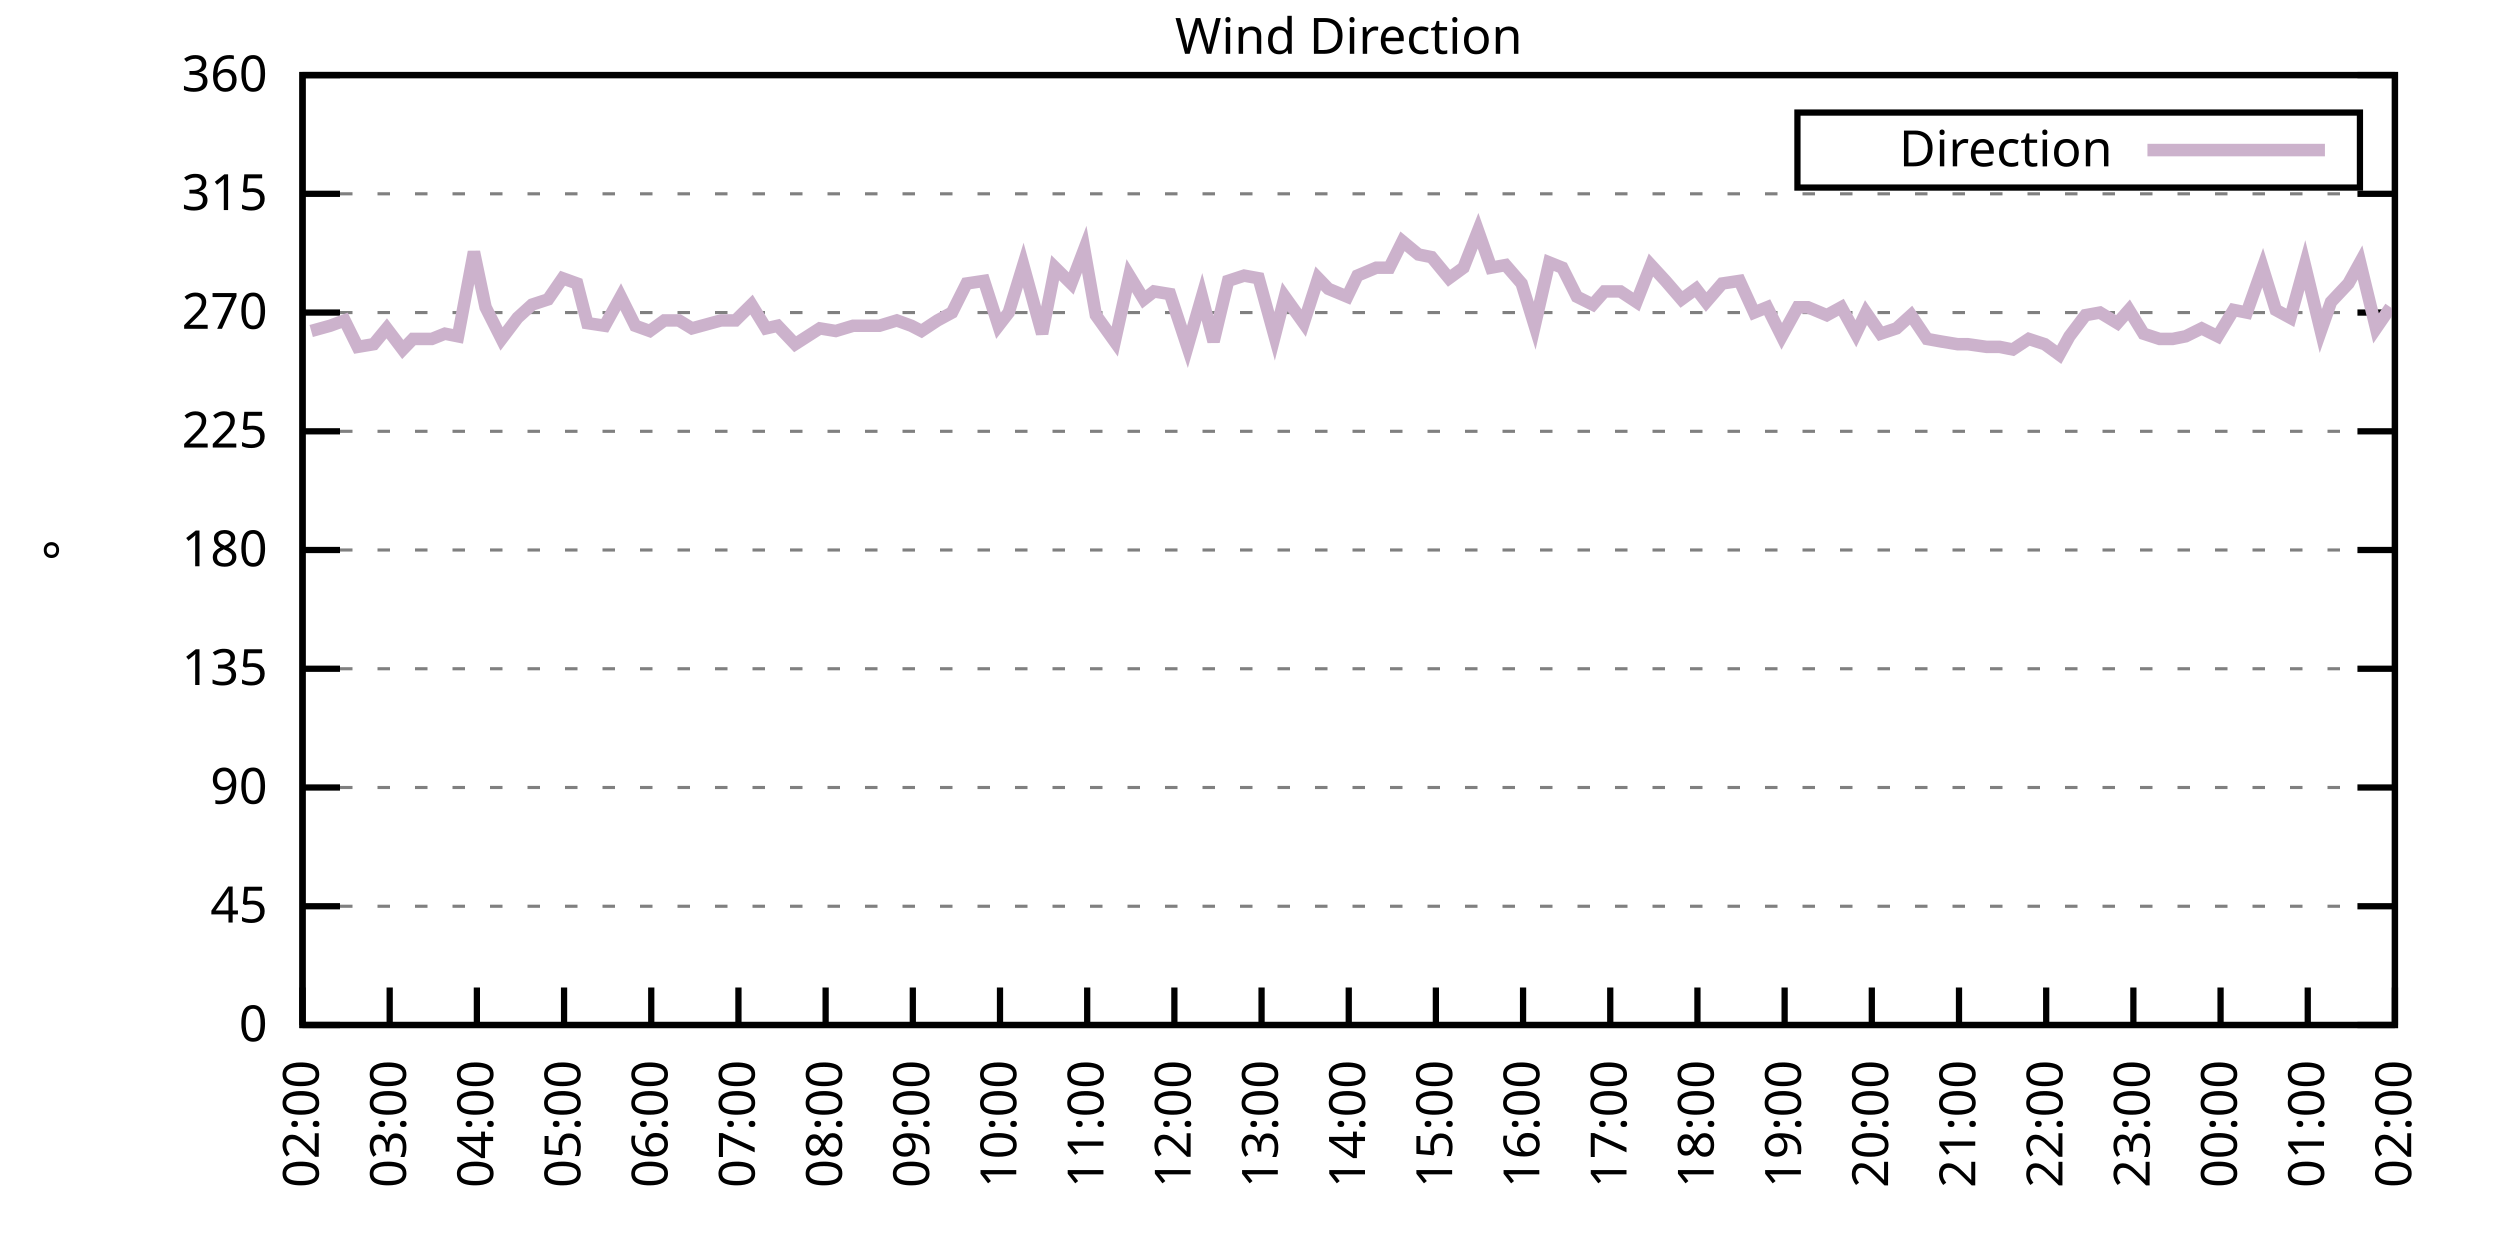
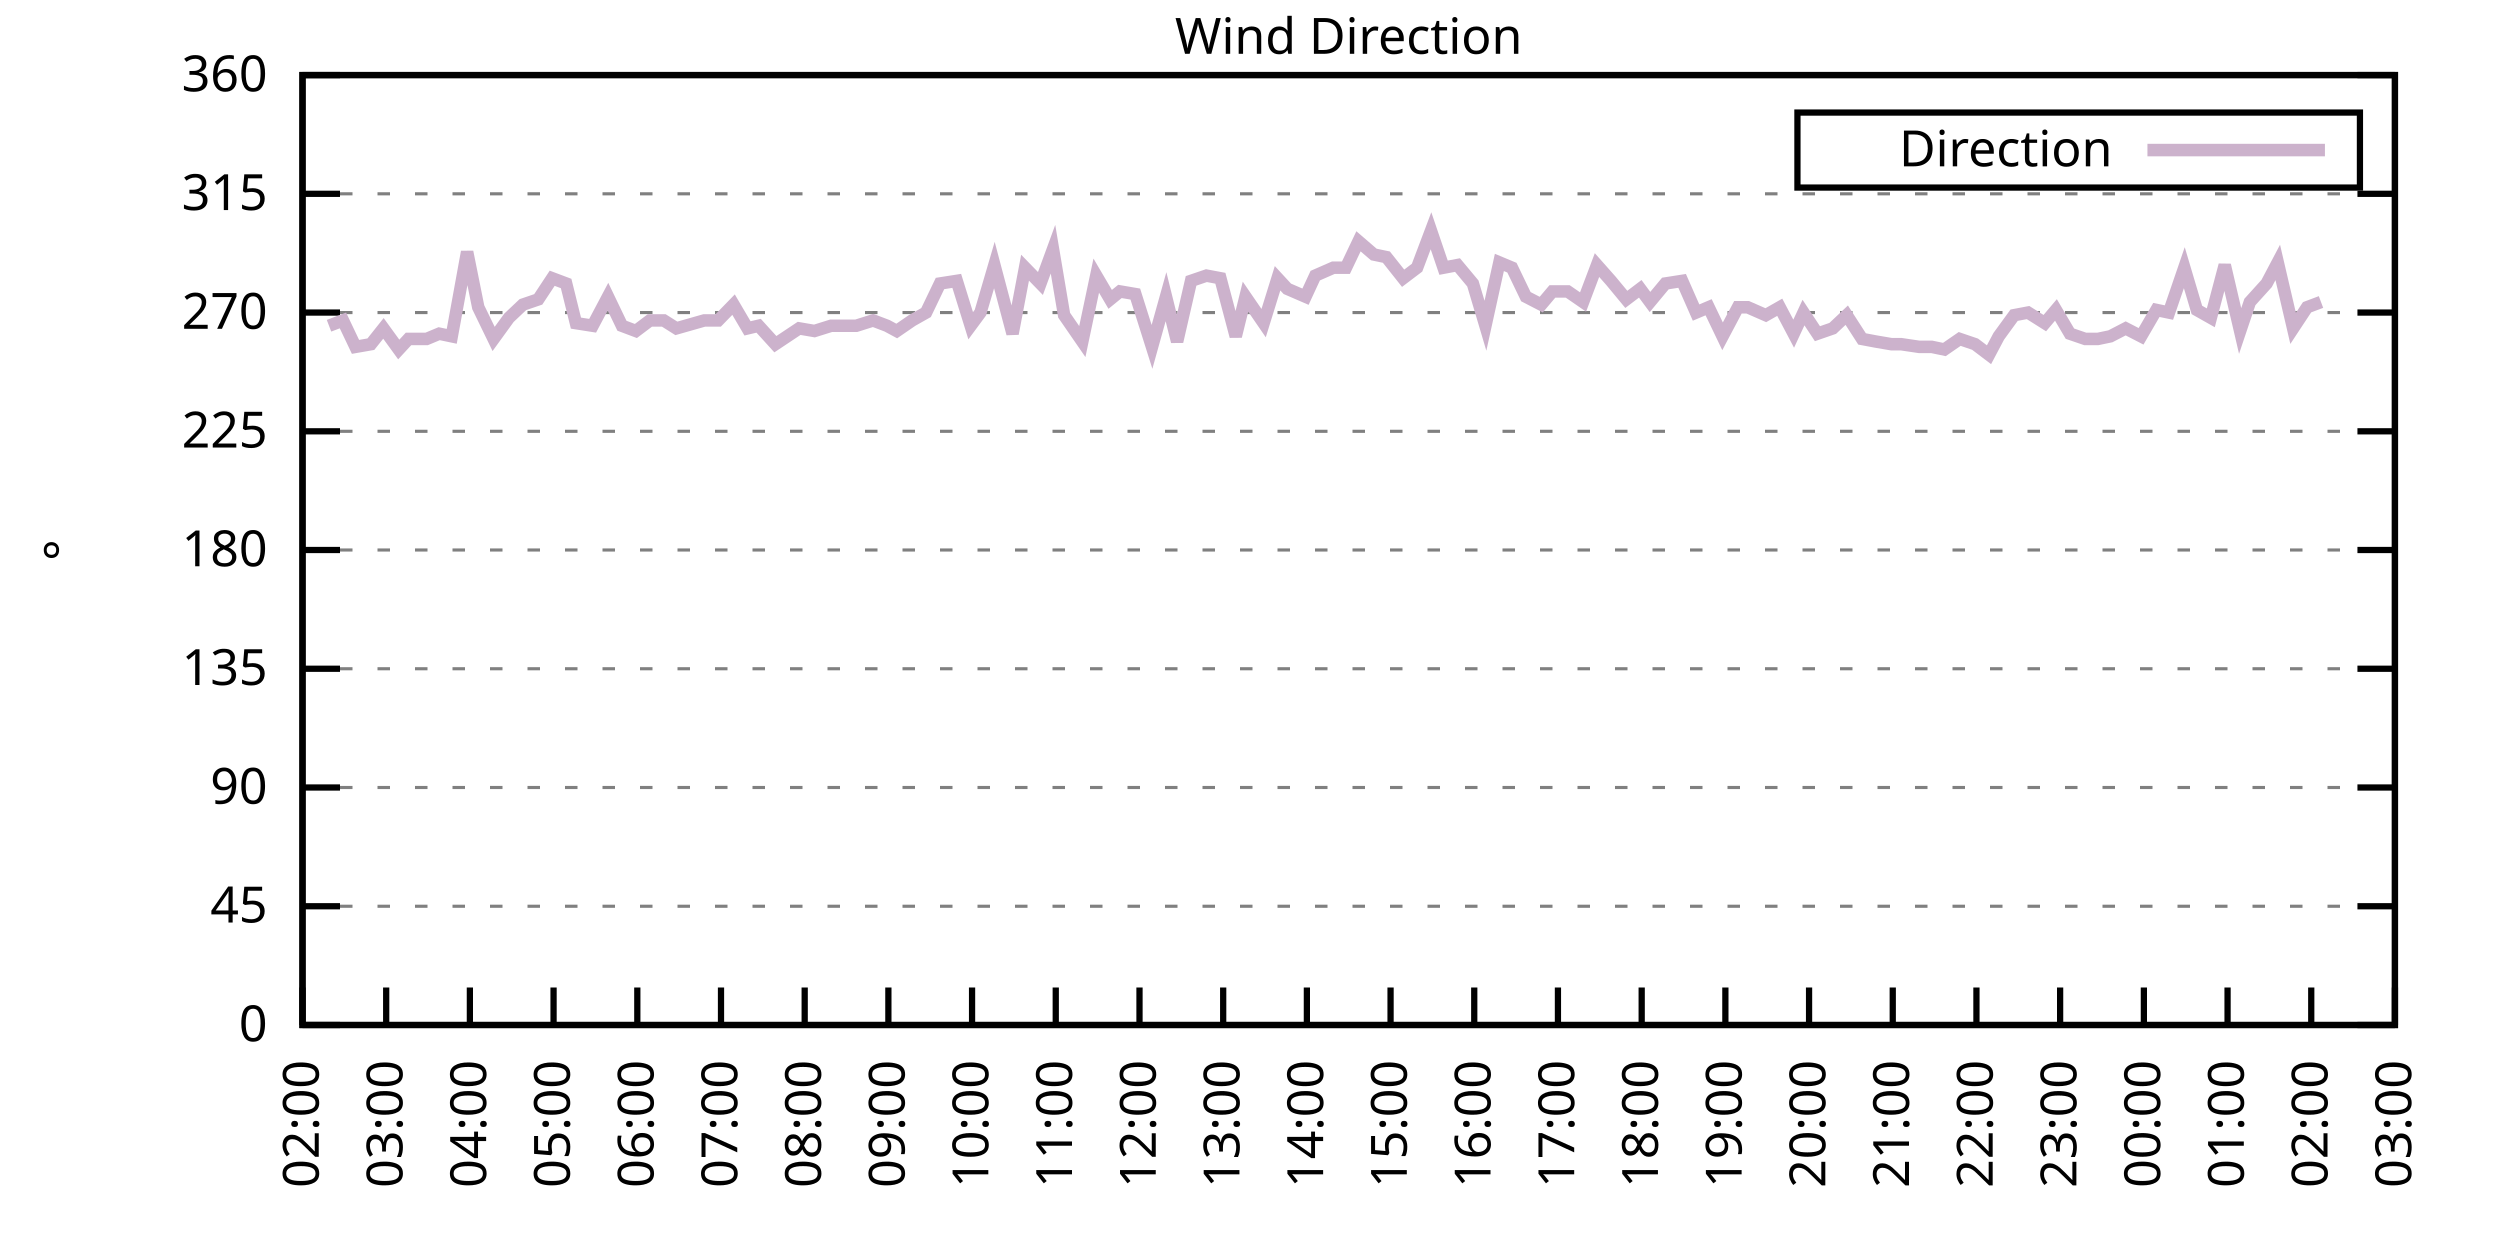
<svg xmlns="http://www.w3.org/2000/svg" xmlns:xlink="http://www.w3.org/1999/xlink" width="400" height="200" viewBox="0 0 400 200">
  <g id="gnuplot_canvas">
    <rect x="0" y="0" width="400" height="200" fill="none" />
    <defs>
      <circle id="gpDot" r="0.5" stroke-width="0.5" stroke="currentColor" />
      <path id="gpPt0" stroke-width="0.333" stroke="currentColor" d="M-1,0 h2 M0,-1 v2" />
      <path id="gpPt1" stroke-width="0.333" stroke="currentColor" d="M-1,-1 L1,1 M1,-1 L-1,1" />
      <path id="gpPt2" stroke-width="0.333" stroke="currentColor" d="M-1,0 L1,0 M0,-1 L0,1 M-1,-1 L1,1 M-1,1 L1,-1" />
      <rect id="gpPt3" stroke-width="0.333" stroke="currentColor" x="-1" y="-1" width="2" height="2" />
      <rect id="gpPt4" stroke-width="0.333" stroke="currentColor" fill="currentColor" x="-1" y="-1" width="2" height="2" />
      <circle id="gpPt5" stroke-width="0.333" stroke="currentColor" cx="0" cy="0" r="1" />
      <use xlink:href="#gpPt5" id="gpPt6" fill="currentColor" stroke="none" />
      <path id="gpPt7" stroke-width="0.333" stroke="currentColor" d="M0,-1.33 L-1.33,0.67 L1.33,0.67 z" />
      <use xlink:href="#gpPt7" id="gpPt8" fill="currentColor" stroke="none" />
      <use xlink:href="#gpPt7" id="gpPt9" stroke="currentColor" transform="rotate(180)" />
      <use xlink:href="#gpPt9" id="gpPt10" fill="currentColor" stroke="none" />
      <use xlink:href="#gpPt3" id="gpPt11" stroke="currentColor" transform="rotate(45)" />
      <use xlink:href="#gpPt11" id="gpPt12" fill="currentColor" stroke="none" />
      <path id="gpPt13" stroke-width="0.333" stroke="currentColor" d="M0,1.330 L1.265,0.411 L0.782,-1.067 L-0.782,-1.076 L-1.265,0.411 z" />
      <use xlink:href="#gpPt13" id="gpPt14" fill="currentColor" stroke="none" />
      <filter id="textbox" filterUnits="objectBoundingBox" x="0" y="0" height="1" width="1">
        <feFlood flood-color="white" flood-opacity="1" result="bgnd" />
        <feComposite in="SourceGraphic" in2="bgnd" operator="atop" />
      </filter>
      <filter id="greybox" filterUnits="objectBoundingBox" x="0" y="0" height="1" width="1">
        <feFlood flood-color="lightgrey" flood-opacity="1" result="grey" />
        <feComposite in="SourceGraphic" in2="grey" operator="atop" />
      </filter>
    </defs>
    <g fill="none" color="white" stroke="currentColor" stroke-width="1.00" stroke-linecap="butt" stroke-linejoin="miter">
</g>
    <g fill="none" color="black" stroke="currentColor" stroke-width="1.00" stroke-linecap="butt" stroke-linejoin="miter">
      <g stroke="none" shape-rendering="crispEdges">
        <polygon fill="rgb(255, 255, 255)" points="48.40,164.00 383.18,164.00 383.18,12.02 48.40,12.02 " />
      </g>
    </g>
    <g fill="none" color="black" stroke="currentColor" stroke-width="1.00" stroke-linecap="butt" stroke-linejoin="miter">
</g>
    <g fill="none" color="black" stroke="black" stroke-width="0.50" stroke-linecap="butt" stroke-linejoin="miter">
</g>
    <g fill="none" color="gray" stroke="currentColor" stroke-width="0.50" stroke-linecap="butt" stroke-linejoin="miter">
      <path stroke="gray" stroke-dasharray="2,4" class="gridline" d="M48.40,164.00 L383.19,164.00  " />
    </g>
    <g fill="none" color="gray" stroke="gray" stroke-width="1.00" stroke-linecap="butt" stroke-linejoin="miter">
</g>
    <g fill="none" color="black" stroke="currentColor" stroke-width="1.00" stroke-linecap="butt" stroke-linejoin="miter">
      <path stroke="black" d="M48.40,164.00 L54.40,164.00 M383.19,164.00 L377.19,164.00  " />
      <g transform="translate(42.80,166.60)" stroke="none" fill="black" font-family="Sans" font-size="8.00" text-anchor="end">
        <text>
          <tspan font-family="Sans"> 0</tspan>
        </text>
      </g>
    </g>
    <g fill="none" color="black" stroke="currentColor" stroke-width="1.00" stroke-linecap="butt" stroke-linejoin="miter">
</g>
    <g fill="none" color="black" stroke="black" stroke-width="0.50" stroke-linecap="butt" stroke-linejoin="miter">
</g>
    <g fill="none" color="gray" stroke="currentColor" stroke-width="0.50" stroke-linecap="butt" stroke-linejoin="miter">
      <path stroke="gray" stroke-dasharray="2,4" class="gridline" d="M48.40,145.00 L383.19,145.00  " />
    </g>
    <g fill="none" color="gray" stroke="gray" stroke-width="1.00" stroke-linecap="butt" stroke-linejoin="miter">
</g>
    <g fill="none" color="black" stroke="currentColor" stroke-width="1.00" stroke-linecap="butt" stroke-linejoin="miter">
      <path stroke="black" d="M48.40,145.00 L54.40,145.00 M383.19,145.00 L377.19,145.00  " />
      <g transform="translate(42.80,147.60)" stroke="none" fill="black" font-family="Sans" font-size="8.00" text-anchor="end">
        <text>
          <tspan font-family="Sans"> 45</tspan>
        </text>
      </g>
    </g>
    <g fill="none" color="black" stroke="currentColor" stroke-width="1.00" stroke-linecap="butt" stroke-linejoin="miter">
</g>
    <g fill="none" color="black" stroke="black" stroke-width="0.50" stroke-linecap="butt" stroke-linejoin="miter">
</g>
    <g fill="none" color="gray" stroke="currentColor" stroke-width="0.50" stroke-linecap="butt" stroke-linejoin="miter">
      <path stroke="gray" stroke-dasharray="2,4" class="gridline" d="M48.40,126.00 L383.19,126.00  " />
    </g>
    <g fill="none" color="gray" stroke="gray" stroke-width="1.00" stroke-linecap="butt" stroke-linejoin="miter">
</g>
    <g fill="none" color="black" stroke="currentColor" stroke-width="1.00" stroke-linecap="butt" stroke-linejoin="miter">
      <path stroke="black" d="M48.40,126.00 L54.40,126.00 M383.19,126.00 L377.19,126.00  " />
      <g transform="translate(42.80,128.60)" stroke="none" fill="black" font-family="Sans" font-size="8.00" text-anchor="end">
        <text>
          <tspan font-family="Sans"> 90</tspan>
        </text>
      </g>
    </g>
    <g fill="none" color="black" stroke="currentColor" stroke-width="1.00" stroke-linecap="butt" stroke-linejoin="miter">
</g>
    <g fill="none" color="black" stroke="black" stroke-width="0.50" stroke-linecap="butt" stroke-linejoin="miter">
</g>
    <g fill="none" color="gray" stroke="currentColor" stroke-width="0.50" stroke-linecap="butt" stroke-linejoin="miter">
      <path stroke="gray" stroke-dasharray="2,4" class="gridline" d="M48.40,107.00 L383.19,107.00  " />
    </g>
    <g fill="none" color="gray" stroke="gray" stroke-width="1.00" stroke-linecap="butt" stroke-linejoin="miter">
</g>
    <g fill="none" color="black" stroke="currentColor" stroke-width="1.00" stroke-linecap="butt" stroke-linejoin="miter">
      <path stroke="black" d="M48.40,107.00 L54.40,107.00 M383.19,107.00 L377.19,107.00  " />
      <g transform="translate(42.80,109.60)" stroke="none" fill="black" font-family="Sans" font-size="8.00" text-anchor="end">
        <text>
          <tspan font-family="Sans"> 135</tspan>
        </text>
      </g>
    </g>
    <g fill="none" color="black" stroke="currentColor" stroke-width="1.00" stroke-linecap="butt" stroke-linejoin="miter">
</g>
    <g fill="none" color="black" stroke="black" stroke-width="0.50" stroke-linecap="butt" stroke-linejoin="miter">
</g>
    <g fill="none" color="gray" stroke="currentColor" stroke-width="0.50" stroke-linecap="butt" stroke-linejoin="miter">
      <path stroke="gray" stroke-dasharray="2,4" class="gridline" d="M48.40,88.00 L383.19,88.00  " />
    </g>
    <g fill="none" color="gray" stroke="gray" stroke-width="1.00" stroke-linecap="butt" stroke-linejoin="miter">
</g>
    <g fill="none" color="black" stroke="currentColor" stroke-width="1.00" stroke-linecap="butt" stroke-linejoin="miter">
      <path stroke="black" d="M48.40,88.00 L54.40,88.00 M383.19,88.00 L377.19,88.00  " />
      <g transform="translate(42.80,90.60)" stroke="none" fill="black" font-family="Sans" font-size="8.00" text-anchor="end">
        <text>
          <tspan font-family="Sans"> 180</tspan>
        </text>
      </g>
    </g>
    <g fill="none" color="black" stroke="currentColor" stroke-width="1.00" stroke-linecap="butt" stroke-linejoin="miter">
</g>
    <g fill="none" color="black" stroke="black" stroke-width="0.50" stroke-linecap="butt" stroke-linejoin="miter">
</g>
    <g fill="none" color="gray" stroke="currentColor" stroke-width="0.50" stroke-linecap="butt" stroke-linejoin="miter">
      <path stroke="gray" stroke-dasharray="2,4" class="gridline" d="M48.40,69.01 L383.19,69.01  " />
    </g>
    <g fill="none" color="gray" stroke="gray" stroke-width="1.00" stroke-linecap="butt" stroke-linejoin="miter">
</g>
    <g fill="none" color="black" stroke="currentColor" stroke-width="1.00" stroke-linecap="butt" stroke-linejoin="miter">
      <path stroke="black" d="M48.40,69.01 L54.40,69.01 M383.19,69.01 L377.19,69.01  " />
      <g transform="translate(42.80,71.61)" stroke="none" fill="black" font-family="Sans" font-size="8.00" text-anchor="end">
        <text>
          <tspan font-family="Sans"> 225</tspan>
        </text>
      </g>
    </g>
    <g fill="none" color="black" stroke="currentColor" stroke-width="1.00" stroke-linecap="butt" stroke-linejoin="miter">
</g>
    <g fill="none" color="black" stroke="black" stroke-width="0.50" stroke-linecap="butt" stroke-linejoin="miter">
</g>
    <g fill="none" color="gray" stroke="currentColor" stroke-width="0.50" stroke-linecap="butt" stroke-linejoin="miter">
      <path stroke="gray" stroke-dasharray="2,4" class="gridline" d="M48.40,50.01 L383.19,50.01  " />
    </g>
    <g fill="none" color="gray" stroke="gray" stroke-width="1.00" stroke-linecap="butt" stroke-linejoin="miter">
</g>
    <g fill="none" color="black" stroke="currentColor" stroke-width="1.00" stroke-linecap="butt" stroke-linejoin="miter">
      <path stroke="black" d="M48.40,50.01 L54.40,50.01 M383.19,50.01 L377.19,50.01  " />
      <g transform="translate(42.80,52.61)" stroke="none" fill="black" font-family="Sans" font-size="8.00" text-anchor="end">
        <text>
          <tspan font-family="Sans"> 270</tspan>
        </text>
      </g>
    </g>
    <g fill="none" color="black" stroke="currentColor" stroke-width="1.00" stroke-linecap="butt" stroke-linejoin="miter">
</g>
    <g fill="none" color="black" stroke="black" stroke-width="0.50" stroke-linecap="butt" stroke-linejoin="miter">
</g>
    <g fill="none" color="gray" stroke="currentColor" stroke-width="0.50" stroke-linecap="butt" stroke-linejoin="miter">
      <path stroke="gray" stroke-dasharray="2,4" class="gridline" d="M48.40,31.01 L383.19,31.01  " />
    </g>
    <g fill="none" color="gray" stroke="gray" stroke-width="1.00" stroke-linecap="butt" stroke-linejoin="miter">
</g>
    <g fill="none" color="black" stroke="currentColor" stroke-width="1.00" stroke-linecap="butt" stroke-linejoin="miter">
      <path stroke="black" d="M48.40,31.01 L54.40,31.01 M383.19,31.01 L377.19,31.01  " />
      <g transform="translate(42.80,33.61)" stroke="none" fill="black" font-family="Sans" font-size="8.00" text-anchor="end">
        <text>
          <tspan font-family="Sans"> 315</tspan>
        </text>
      </g>
    </g>
    <g fill="none" color="black" stroke="currentColor" stroke-width="1.00" stroke-linecap="butt" stroke-linejoin="miter">
</g>
    <g fill="none" color="black" stroke="black" stroke-width="0.50" stroke-linecap="butt" stroke-linejoin="miter">
</g>
    <g fill="none" color="gray" stroke="currentColor" stroke-width="0.50" stroke-linecap="butt" stroke-linejoin="miter">
      <path stroke="gray" stroke-dasharray="2,4" class="gridline" d="M48.40,12.01 L383.19,12.01  " />
    </g>
    <g fill="none" color="gray" stroke="gray" stroke-width="1.00" stroke-linecap="butt" stroke-linejoin="miter">
</g>
    <g fill="none" color="black" stroke="currentColor" stroke-width="1.00" stroke-linecap="butt" stroke-linejoin="miter">
      <path stroke="black" d="M48.40,12.01 L54.40,12.01 M383.19,12.01 L377.19,12.01  " />
      <g transform="translate(42.80,14.61)" stroke="none" fill="black" font-family="Sans" font-size="8.00" text-anchor="end">
        <text>
          <tspan font-family="Sans"> 360</tspan>
        </text>
      </g>
    </g>
    <g fill="none" color="black" stroke="currentColor" stroke-width="1.00" stroke-linecap="butt" stroke-linejoin="miter">
      <path stroke="black" d="M48.40,164.00 L48.40,158.00  " />
      <g transform="translate(51.00,169.60) rotate(270.00)" stroke="none" fill="black" font-family="Sans" font-size="8.00" text-anchor="end">
        <text>
          <tspan font-family="Sans">02:00</tspan>
        </text>
      </g>
    </g>
    <g fill="none" color="black" stroke="currentColor" stroke-width="1.00" stroke-linecap="butt" stroke-linejoin="miter">
-       <path stroke="black" d="M62.35,164.00 L62.35,158.00  " />
-       <g transform="translate(64.95,169.60) rotate(270.00)" stroke="none" fill="black" font-family="Sans" font-size="8.00" text-anchor="end">
+       <path stroke="black" d="M61.79,164.00 L61.79,158.00  " />
+       <g transform="translate(64.39,169.60) rotate(270.00)" stroke="none" fill="black" font-family="Sans" font-size="8.00" text-anchor="end">
        <text>
          <tspan font-family="Sans">03:00</tspan>
        </text>
      </g>
    </g>
    <g fill="none" color="black" stroke="currentColor" stroke-width="1.00" stroke-linecap="butt" stroke-linejoin="miter">
-       <path stroke="black" d="M76.30,164.00 L76.30,158.00  " />
-       <g transform="translate(78.90,169.60) rotate(270.00)" stroke="none" fill="black" font-family="Sans" font-size="8.00" text-anchor="end">
+       <path stroke="black" d="M75.18,164.00 L75.18,158.00  " />
+       <g transform="translate(77.78,169.60) rotate(270.00)" stroke="none" fill="black" font-family="Sans" font-size="8.00" text-anchor="end">
        <text>
          <tspan font-family="Sans">04:00</tspan>
        </text>
      </g>
    </g>
    <g fill="none" color="black" stroke="currentColor" stroke-width="1.00" stroke-linecap="butt" stroke-linejoin="miter">
-       <path stroke="black" d="M90.25,164.00 L90.25,158.00  " />
-       <g transform="translate(92.85,169.60) rotate(270.00)" stroke="none" fill="black" font-family="Sans" font-size="8.00" text-anchor="end">
+       <path stroke="black" d="M88.57,164.00 L88.57,158.00  " />
+       <g transform="translate(91.17,169.60) rotate(270.00)" stroke="none" fill="black" font-family="Sans" font-size="8.00" text-anchor="end">
        <text>
          <tspan font-family="Sans">05:00</tspan>
        </text>
      </g>
    </g>
    <g fill="none" color="black" stroke="currentColor" stroke-width="1.00" stroke-linecap="butt" stroke-linejoin="miter">
-       <path stroke="black" d="M104.20,164.00 L104.20,158.00  " />
-       <g transform="translate(106.80,169.60) rotate(270.00)" stroke="none" fill="black" font-family="Sans" font-size="8.00" text-anchor="end">
+       <path stroke="black" d="M101.97,164.00 L101.97,158.00  " />
+       <g transform="translate(104.57,169.60) rotate(270.00)" stroke="none" fill="black" font-family="Sans" font-size="8.00" text-anchor="end">
        <text>
          <tspan font-family="Sans">06:00</tspan>
        </text>
      </g>
    </g>
    <g fill="none" color="black" stroke="currentColor" stroke-width="1.00" stroke-linecap="butt" stroke-linejoin="miter">
-       <path stroke="black" d="M118.15,164.00 L118.15,158.00  " />
-       <g transform="translate(120.75,169.60) rotate(270.00)" stroke="none" fill="black" font-family="Sans" font-size="8.00" text-anchor="end">
+       <path stroke="black" d="M115.36,164.00 L115.36,158.00  " />
+       <g transform="translate(117.96,169.60) rotate(270.00)" stroke="none" fill="black" font-family="Sans" font-size="8.00" text-anchor="end">
        <text>
          <tspan font-family="Sans">07:00</tspan>
        </text>
      </g>
    </g>
    <g fill="none" color="black" stroke="currentColor" stroke-width="1.00" stroke-linecap="butt" stroke-linejoin="miter">
-       <path stroke="black" d="M132.10,164.00 L132.10,158.00  " />
-       <g transform="translate(134.70,169.60) rotate(270.00)" stroke="none" fill="black" font-family="Sans" font-size="8.00" text-anchor="end">
+       <path stroke="black" d="M128.75,164.00 L128.75,158.00  " />
+       <g transform="translate(131.35,169.60) rotate(270.00)" stroke="none" fill="black" font-family="Sans" font-size="8.00" text-anchor="end">
        <text>
          <tspan font-family="Sans">08:00</tspan>
        </text>
      </g>
    </g>
    <g fill="none" color="black" stroke="currentColor" stroke-width="1.00" stroke-linecap="butt" stroke-linejoin="miter">
-       <path stroke="black" d="M146.05,164.00 L146.05,158.00  " />
-       <g transform="translate(148.65,169.60) rotate(270.00)" stroke="none" fill="black" font-family="Sans" font-size="8.00" text-anchor="end">
+       <path stroke="black" d="M142.14,164.00 L142.14,158.00  " />
+       <g transform="translate(144.74,169.60) rotate(270.00)" stroke="none" fill="black" font-family="Sans" font-size="8.00" text-anchor="end">
        <text>
          <tspan font-family="Sans">09:00</tspan>
        </text>
      </g>
    </g>
    <g fill="none" color="black" stroke="currentColor" stroke-width="1.00" stroke-linecap="butt" stroke-linejoin="miter">
-       <path stroke="black" d="M160.00,164.00 L160.00,158.00  " />
-       <g transform="translate(162.60,169.60) rotate(270.00)" stroke="none" fill="black" font-family="Sans" font-size="8.00" text-anchor="end">
+       <path stroke="black" d="M155.53,164.00 L155.53,158.00  " />
+       <g transform="translate(158.13,169.60) rotate(270.00)" stroke="none" fill="black" font-family="Sans" font-size="8.00" text-anchor="end">
        <text>
          <tspan font-family="Sans">10:00</tspan>
        </text>
      </g>
    </g>
    <g fill="none" color="black" stroke="currentColor" stroke-width="1.00" stroke-linecap="butt" stroke-linejoin="miter">
-       <path stroke="black" d="M173.95,164.00 L173.95,158.00  " />
-       <g transform="translate(176.55,169.60) rotate(270.00)" stroke="none" fill="black" font-family="Sans" font-size="8.00" text-anchor="end">
+       <path stroke="black" d="M168.92,164.00 L168.92,158.00  " />
+       <g transform="translate(171.52,169.60) rotate(270.00)" stroke="none" fill="black" font-family="Sans" font-size="8.00" text-anchor="end">
        <text>
          <tspan font-family="Sans">11:00</tspan>
        </text>
      </g>
    </g>
    <g fill="none" color="black" stroke="currentColor" stroke-width="1.00" stroke-linecap="butt" stroke-linejoin="miter">
-       <path stroke="black" d="M187.90,164.00 L187.90,158.00  " />
-       <g transform="translate(190.50,169.60) rotate(270.00)" stroke="none" fill="black" font-family="Sans" font-size="8.00" text-anchor="end">
+       <path stroke="black" d="M182.32,164.00 L182.32,158.00  " />
+       <g transform="translate(184.92,169.60) rotate(270.00)" stroke="none" fill="black" font-family="Sans" font-size="8.00" text-anchor="end">
        <text>
          <tspan font-family="Sans">12:00</tspan>
        </text>
      </g>
    </g>
    <g fill="none" color="black" stroke="currentColor" stroke-width="1.00" stroke-linecap="butt" stroke-linejoin="miter">
-       <path stroke="black" d="M201.85,164.00 L201.85,158.00  " />
-       <g transform="translate(204.45,169.60) rotate(270.00)" stroke="none" fill="black" font-family="Sans" font-size="8.00" text-anchor="end">
+       <path stroke="black" d="M195.71,164.00 L195.71,158.00  " />
+       <g transform="translate(198.31,169.60) rotate(270.00)" stroke="none" fill="black" font-family="Sans" font-size="8.00" text-anchor="end">
        <text>
          <tspan font-family="Sans">13:00</tspan>
        </text>
      </g>
    </g>
    <g fill="none" color="black" stroke="currentColor" stroke-width="1.00" stroke-linecap="butt" stroke-linejoin="miter">
-       <path stroke="black" d="M215.80,164.00 L215.80,158.00  " />
-       <g transform="translate(218.40,169.60) rotate(270.00)" stroke="none" fill="black" font-family="Sans" font-size="8.00" text-anchor="end">
+       <path stroke="black" d="M209.10,164.00 L209.10,158.00  " />
+       <g transform="translate(211.70,169.60) rotate(270.00)" stroke="none" fill="black" font-family="Sans" font-size="8.00" text-anchor="end">
        <text>
          <tspan font-family="Sans">14:00</tspan>
        </text>
      </g>
    </g>
    <g fill="none" color="black" stroke="currentColor" stroke-width="1.00" stroke-linecap="butt" stroke-linejoin="miter">
-       <path stroke="black" d="M229.74,164.00 L229.74,158.00  " />
-       <g transform="translate(232.34,169.60) rotate(270.00)" stroke="none" fill="black" font-family="Sans" font-size="8.00" text-anchor="end">
+       <path stroke="black" d="M222.49,164.00 L222.49,158.00  " />
+       <g transform="translate(225.09,169.60) rotate(270.00)" stroke="none" fill="black" font-family="Sans" font-size="8.00" text-anchor="end">
        <text>
          <tspan font-family="Sans">15:00</tspan>
        </text>
      </g>
    </g>
    <g fill="none" color="black" stroke="currentColor" stroke-width="1.00" stroke-linecap="butt" stroke-linejoin="miter">
-       <path stroke="black" d="M243.69,164.00 L243.69,158.00  " />
-       <g transform="translate(246.29,169.60) rotate(270.00)" stroke="none" fill="black" font-family="Sans" font-size="8.00" text-anchor="end">
+       <path stroke="black" d="M235.88,164.00 L235.88,158.00  " />
+       <g transform="translate(238.48,169.60) rotate(270.00)" stroke="none" fill="black" font-family="Sans" font-size="8.00" text-anchor="end">
        <text>
          <tspan font-family="Sans">16:00</tspan>
        </text>
      </g>
    </g>
    <g fill="none" color="black" stroke="currentColor" stroke-width="1.00" stroke-linecap="butt" stroke-linejoin="miter">
-       <path stroke="black" d="M257.64,164.00 L257.64,158.00  " />
-       <g transform="translate(260.24,169.60) rotate(270.00)" stroke="none" fill="black" font-family="Sans" font-size="8.00" text-anchor="end">
+       <path stroke="black" d="M249.27,164.00 L249.27,158.00  " />
+       <g transform="translate(251.87,169.60) rotate(270.00)" stroke="none" fill="black" font-family="Sans" font-size="8.00" text-anchor="end">
        <text>
          <tspan font-family="Sans">17:00</tspan>
        </text>
      </g>
    </g>
    <g fill="none" color="black" stroke="currentColor" stroke-width="1.00" stroke-linecap="butt" stroke-linejoin="miter">
-       <path stroke="black" d="M271.59,164.00 L271.59,158.00  " />
-       <g transform="translate(274.19,169.60) rotate(270.00)" stroke="none" fill="black" font-family="Sans" font-size="8.00" text-anchor="end">
+       <path stroke="black" d="M262.67,164.00 L262.67,158.00  " />
+       <g transform="translate(265.27,169.60) rotate(270.00)" stroke="none" fill="black" font-family="Sans" font-size="8.00" text-anchor="end">
        <text>
          <tspan font-family="Sans">18:00</tspan>
        </text>
      </g>
    </g>
    <g fill="none" color="black" stroke="currentColor" stroke-width="1.00" stroke-linecap="butt" stroke-linejoin="miter">
-       <path stroke="black" d="M285.54,164.00 L285.54,158.00  " />
-       <g transform="translate(288.14,169.60) rotate(270.00)" stroke="none" fill="black" font-family="Sans" font-size="8.00" text-anchor="end">
+       <path stroke="black" d="M276.06,164.00 L276.06,158.00  " />
+       <g transform="translate(278.66,169.60) rotate(270.00)" stroke="none" fill="black" font-family="Sans" font-size="8.00" text-anchor="end">
        <text>
          <tspan font-family="Sans">19:00</tspan>
        </text>
      </g>
    </g>
    <g fill="none" color="black" stroke="currentColor" stroke-width="1.00" stroke-linecap="butt" stroke-linejoin="miter">
-       <path stroke="black" d="M299.49,164.00 L299.49,158.00  " />
-       <g transform="translate(302.09,169.60) rotate(270.00)" stroke="none" fill="black" font-family="Sans" font-size="8.00" text-anchor="end">
+       <path stroke="black" d="M289.45,164.00 L289.45,158.00  " />
+       <g transform="translate(292.05,169.60) rotate(270.00)" stroke="none" fill="black" font-family="Sans" font-size="8.00" text-anchor="end">
        <text>
          <tspan font-family="Sans">20:00</tspan>
        </text>
      </g>
    </g>
    <g fill="none" color="black" stroke="currentColor" stroke-width="1.00" stroke-linecap="butt" stroke-linejoin="miter">
-       <path stroke="black" d="M313.44,164.00 L313.44,158.00  " />
-       <g transform="translate(316.04,169.60) rotate(270.00)" stroke="none" fill="black" font-family="Sans" font-size="8.00" text-anchor="end">
+       <path stroke="black" d="M302.84,164.00 L302.84,158.00  " />
+       <g transform="translate(305.44,169.60) rotate(270.00)" stroke="none" fill="black" font-family="Sans" font-size="8.00" text-anchor="end">
        <text>
          <tspan font-family="Sans">21:00</tspan>
        </text>
      </g>
    </g>
    <g fill="none" color="black" stroke="currentColor" stroke-width="1.00" stroke-linecap="butt" stroke-linejoin="miter">
-       <path stroke="black" d="M327.39,164.00 L327.39,158.00  " />
-       <g transform="translate(329.99,169.60) rotate(270.00)" stroke="none" fill="black" font-family="Sans" font-size="8.00" text-anchor="end">
+       <path stroke="black" d="M316.23,164.00 L316.23,158.00  " />
+       <g transform="translate(318.83,169.60) rotate(270.00)" stroke="none" fill="black" font-family="Sans" font-size="8.00" text-anchor="end">
        <text>
          <tspan font-family="Sans">22:00</tspan>
        </text>
      </g>
    </g>
    <g fill="none" color="black" stroke="currentColor" stroke-width="1.00" stroke-linecap="butt" stroke-linejoin="miter">
-       <path stroke="black" d="M341.34,164.00 L341.34,158.00  " />
-       <g transform="translate(343.94,169.60) rotate(270.00)" stroke="none" fill="black" font-family="Sans" font-size="8.00" text-anchor="end">
+       <path stroke="black" d="M329.62,164.00 L329.62,158.00  " />
+       <g transform="translate(332.22,169.60) rotate(270.00)" stroke="none" fill="black" font-family="Sans" font-size="8.00" text-anchor="end">
        <text>
          <tspan font-family="Sans">23:00</tspan>
        </text>
      </g>
    </g>
    <g fill="none" color="black" stroke="currentColor" stroke-width="1.00" stroke-linecap="butt" stroke-linejoin="miter">
-       <path stroke="black" d="M355.29,164.00 L355.29,158.00  " />
-       <g transform="translate(357.89,169.60) rotate(270.00)" stroke="none" fill="black" font-family="Sans" font-size="8.00" text-anchor="end">
+       <path stroke="black" d="M343.02,164.00 L343.02,158.00  " />
+       <g transform="translate(345.62,169.60) rotate(270.00)" stroke="none" fill="black" font-family="Sans" font-size="8.00" text-anchor="end">
        <text>
          <tspan font-family="Sans">00:00</tspan>
        </text>
      </g>
    </g>
    <g fill="none" color="black" stroke="currentColor" stroke-width="1.00" stroke-linecap="butt" stroke-linejoin="miter">
-       <path stroke="black" d="M369.24,164.00 L369.24,158.00  " />
-       <g transform="translate(371.84,169.60) rotate(270.00)" stroke="none" fill="black" font-family="Sans" font-size="8.00" text-anchor="end">
+       <path stroke="black" d="M356.41,164.00 L356.41,158.00  " />
+       <g transform="translate(359.01,169.60) rotate(270.00)" stroke="none" fill="black" font-family="Sans" font-size="8.00" text-anchor="end">
        <text>
          <tspan font-family="Sans">01:00</tspan>
+         </text>
+       </g>
+     </g>
+     <g fill="none" color="black" stroke="currentColor" stroke-width="1.00" stroke-linecap="butt" stroke-linejoin="miter">
+       <path stroke="black" d="M369.80,164.00 L369.80,158.00  " />
+       <g transform="translate(372.40,169.60) rotate(270.00)" stroke="none" fill="black" font-family="Sans" font-size="8.00" text-anchor="end">
+         <text>
+           <tspan font-family="Sans">02:00</tspan>
        </text>
      </g>
    </g>
    <g fill="none" color="black" stroke="currentColor" stroke-width="1.00" stroke-linecap="butt" stroke-linejoin="miter">
      <path stroke="black" d="M383.19,164.00 L383.19,158.00  " />
      <g transform="translate(385.79,169.60) rotate(270.00)" stroke="none" fill="black" font-family="Sans" font-size="8.00" text-anchor="end">
        <text>
-           <tspan font-family="Sans">02:00</tspan>
+           <tspan font-family="Sans">03:00</tspan>
        </text>
      </g>
    </g>
    <g fill="none" color="black" stroke="currentColor" stroke-width="1.00" stroke-linecap="butt" stroke-linejoin="miter">
</g>
    <g fill="none" color="black" stroke="currentColor" stroke-width="1.00" stroke-linecap="butt" stroke-linejoin="miter">
      <path stroke="black" d="M48.40,12.01 L48.40,164.00 L383.19,164.00 L383.19,12.01 L48.40,12.01 Z  " />
    </g>
    <g fill="none" color="black" stroke="currentColor" stroke-width="1.00" stroke-linecap="butt" stroke-linejoin="miter">
</g>
    <g fill="none" color="black" stroke="currentColor" stroke-width="1.00" stroke-linecap="butt" stroke-linejoin="miter">
      <path stroke="black" d="M287.59,30.01 L287.59,18.01 L377.59,18.01 L377.59,30.01 L287.59,30.01 Z  " />
    </g>
    <g id="Wind_direction_plot_1">
      <g fill="none" color="white" stroke="black" stroke-width="2.00" stroke-linecap="butt" stroke-linejoin="miter">
</g>
      <g fill="none" color="black" stroke="currentColor" stroke-width="2.00" stroke-linecap="butt" stroke-linejoin="miter">
        <g transform="translate(337.99,26.61)" stroke="none" fill="black" font-family="Sans" font-size="8.00" text-anchor="end">
          <text>
            <tspan font-family="Sans">Direction</tspan>
          </text>
        </g>
      </g>
      <g fill="none" color="black" stroke="currentColor" stroke-width="2.00" stroke-linecap="butt" stroke-linejoin="miter">
-         <path stroke="rgb(204, 178, 204)" d="M343.59,24.01 L371.99,24.01 M49.79,52.96 L52.82,52.12 L55.14,51.27 L57.23,55.50 L59.79,55.07 L61.88,52.54   L64.44,55.92 L66.07,54.23 L69.09,54.23 L71.18,53.39 L73.28,53.81 L75.83,40.30 L77.69,49.16 L80.25,54.23   L82.81,50.85 L85.13,48.74 L87.69,47.90 L90.02,44.52 L92.34,45.36 L93.97,51.70 L96.76,52.12 L99.32,47.47   L101.64,52.12 L103.97,52.96 L106.29,51.27 L108.62,51.27 L110.71,52.54 L115.36,51.27 L117.68,51.27 L120.24,48.74   L122.57,52.54 L124.43,52.12 L127.22,55.07 L131.17,52.54 L133.72,52.96 L136.51,52.12 L138.61,52.12 L140.70,52.12   L143.49,51.27 L145.81,52.12 L147.44,52.96 L150.00,51.27 L152.32,50.01 L154.65,45.36 L157.44,44.94 L159.76,52.12   L161.39,50.01 L163.72,42.41 L166.74,53.39 L168.83,42.83 L171.39,45.36 L173.48,39.87 L175.34,50.43 L178.36,54.65   L180.69,44.10 L183.01,47.90 L184.64,46.63 L187.20,47.05 L189.99,55.50 L192.31,47.47 L194.17,54.65 L196.50,44.94   L199.06,44.10 L201.38,44.52 L203.94,53.81 L205.57,47.47 L208.59,51.70 L210.91,44.52 L212.54,46.21 L215.56,47.47   L217.19,44.10 L220.21,42.83 L222.30,42.83 L224.40,38.61 L226.95,40.72 L229.05,41.14 L231.84,44.52 L234.16,42.83   L236.49,36.92 L238.58,42.83 L240.90,42.41 L243.46,45.36 L245.55,52.12 L247.88,41.99 L249.97,42.83 L252.30,47.47   L254.85,48.74 L256.71,46.63 L259.27,46.63 L261.83,48.32 L264.15,42.41 L266.48,44.94 L269.04,47.90 L271.36,46.21   L272.99,48.32 L275.55,45.36 L278.34,44.94 L280.66,50.01 L282.75,49.16 L285.08,53.81 L287.64,49.16 L289.26,49.16   L292.29,50.43 L294.61,49.16 L296.94,53.39 L298.56,50.01 L300.89,53.39 L303.44,52.54 L305.77,50.43 L308.33,54.23   L310.65,54.65 L313.21,55.07 L314.84,55.07 L317.86,55.50 L319.95,55.50 L322.04,55.92 L324.60,54.23 L327.16,55.07   L329.48,56.76 L331.11,53.81 L333.67,50.43 L335.99,50.01 L338.78,51.70 L340.64,49.59 L342.97,53.39 L345.53,54.23   L347.62,54.23 L349.71,53.81 L352.27,52.54 L354.83,53.81 L357.38,49.59 L359.48,50.01 L362.03,42.83 L364.13,49.59   L366.45,50.85 L368.78,42.41 L371.33,52.96 L372.96,48.32 L375.75,45.36 L377.61,41.99 L380.17,52.54 L382.49,49.16    " />
+         <path stroke="rgb(204, 178, 204)" d="M343.59,24.01 L371.99,24.01 M52.64,52.12 L54.87,51.27 L56.88,55.50 L59.34,55.07 L61.35,52.54 L63.80,55.92   L65.36,54.23 L68.26,54.23 L70.27,53.39 L72.28,53.81 L74.74,40.30 L76.52,49.16 L78.98,54.23 L81.43,50.85   L83.66,48.74 L86.12,47.90 L88.35,44.52 L90.58,45.36 L92.15,51.70 L94.82,52.12 L97.28,47.47 L99.51,52.12   L101.74,52.96 L103.98,51.27 L106.21,51.27 L108.22,52.54 L112.68,51.27 L114.91,51.27 L117.37,48.74 L119.60,52.54   L121.38,52.12 L124.06,55.07 L127.86,52.54 L130.31,52.96 L132.99,52.12 L135.00,52.12 L137.01,52.12 L139.69,51.27   L141.92,52.12 L143.48,52.96 L145.94,51.27 L148.17,50.01 L150.40,45.36 L153.08,44.94 L155.31,52.12 L156.87,50.01   L159.10,42.41 L162.01,53.39 L164.01,42.83 L166.47,45.36 L168.48,39.87 L170.26,50.43 L173.17,54.65 L175.40,44.10   L177.63,47.90 L179.19,46.63 L181.65,47.05 L184.32,55.50 L186.56,47.47 L188.34,54.65 L190.57,44.94 L193.03,44.10   L195.26,44.52 L197.72,53.81 L199.28,47.47 L202.18,51.70 L204.41,44.52 L205.97,46.21 L208.88,47.47 L210.44,44.10   L213.34,42.83 L215.35,42.83 L217.36,38.61 L219.81,40.72 L221.82,41.14 L224.50,44.52 L226.73,42.83 L228.96,36.92   L230.97,42.83 L233.20,42.41 L235.66,45.36 L237.67,52.12 L239.90,41.99 L241.91,42.83 L244.14,47.47 L246.60,48.74   L248.38,46.63 L250.84,46.63 L253.29,48.32 L255.52,42.41 L257.76,44.94 L260.21,47.90 L262.44,46.21 L264.00,48.32   L266.46,45.36 L269.14,44.94 L271.37,50.01 L273.38,49.16 L275.61,53.81 L278.07,49.16 L279.63,49.16 L282.53,50.43   L284.76,49.16 L286.99,53.39 L288.56,50.01 L290.79,53.39 L293.24,52.54 L295.48,50.43 L297.93,54.23 L300.16,54.65   L302.62,55.07 L304.18,55.07 L307.08,55.50 L309.09,55.50 L311.10,55.92 L313.55,54.23 L316.01,55.07 L318.24,56.76   L319.80,53.81 L322.26,50.43 L324.49,50.01 L327.17,51.70 L328.95,49.59 L331.19,53.39 L333.64,54.23 L335.65,54.23   L337.66,53.81 L340.11,52.54 L342.57,53.81 L345.02,49.59 L347.03,50.01 L349.49,42.83 L351.50,49.59 L353.73,50.85   L355.96,42.41 L358.42,52.96 L359.98,48.32 L362.66,45.36 L364.44,41.99 L366.90,52.54 L369.13,49.16 L371.36,48.32    " />
      </g>
    </g>
    <g fill="none" color="black" stroke="currentColor" stroke-width="2.00" stroke-linecap="butt" stroke-linejoin="miter">
</g>
    <g fill="none" color="black" stroke="black" stroke-width="1.00" stroke-linecap="butt" stroke-linejoin="miter">
</g>
    <g fill="none" color="black" stroke="currentColor" stroke-width="1.00" stroke-linecap="butt" stroke-linejoin="miter">
      <path stroke="black" d="M48.40,12.01 L48.40,164.00 L383.19,164.00 L383.19,12.01 L48.40,12.01 Z  " />
      <g transform="translate(12.80,88.01) rotate(270.00)" stroke="none" fill="black" font-family="Sans" font-size="8.00" text-anchor="middle">
        <text>
          <tspan font-family="Sans">°</tspan>
        </text>
      </g>
    </g>
    <g fill="none" color="black" stroke="currentColor" stroke-width="1.00" stroke-linecap="butt" stroke-linejoin="miter">
</g>
    <g fill="none" color="black" stroke="currentColor" stroke-width="1.00" stroke-linecap="butt" stroke-linejoin="miter">
      <g transform="translate(215.79,8.61)" stroke="none" fill="black" font-family="Sans" font-size="8.00" text-anchor="middle">
        <text>
          <tspan font-family="Sans">Wind Direction</tspan>
        </text>
      </g>
    </g>
    <g fill="none" color="black" stroke="currentColor" stroke-width="1.00" stroke-linecap="butt" stroke-linejoin="miter">
</g>
  </g>
</svg>
